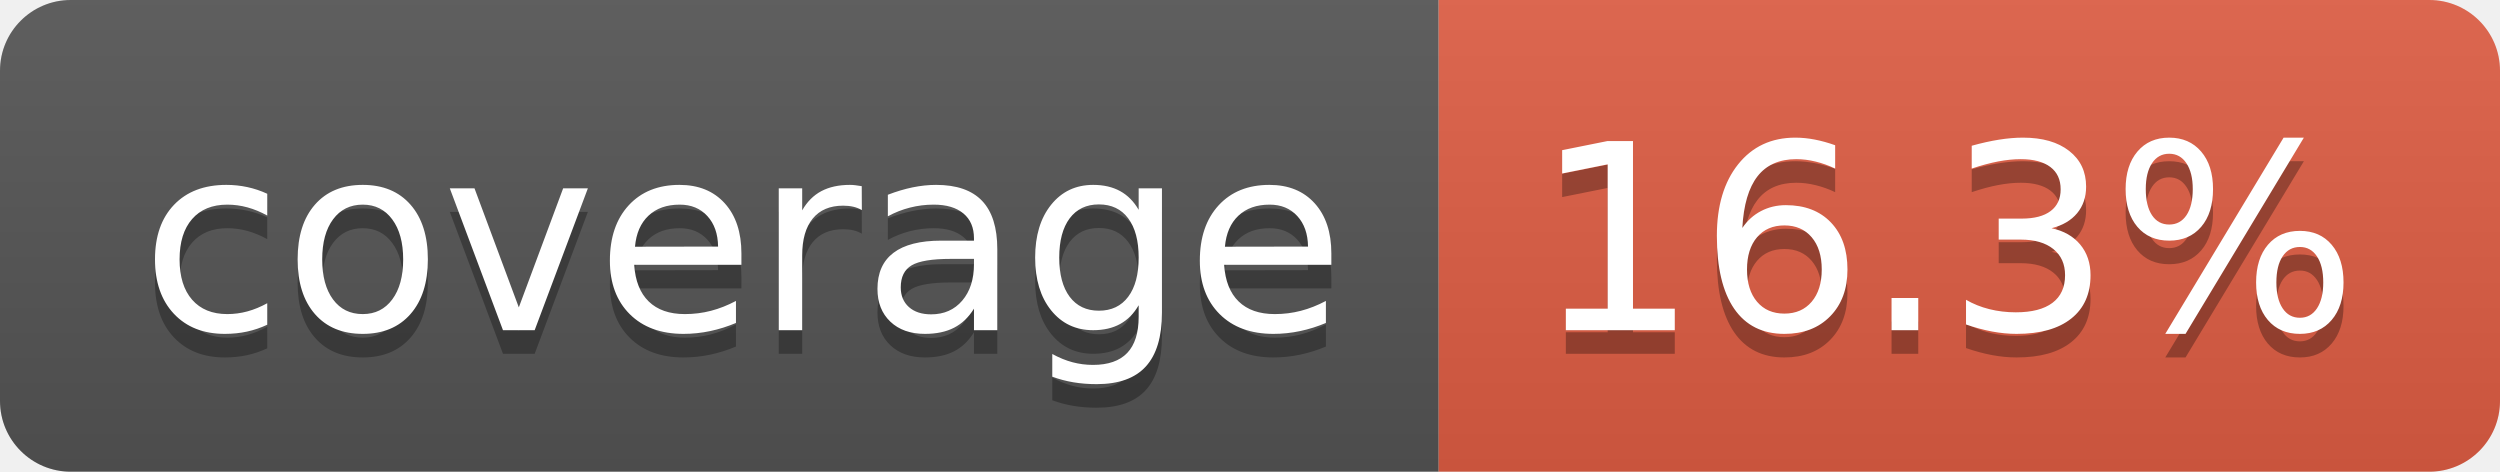
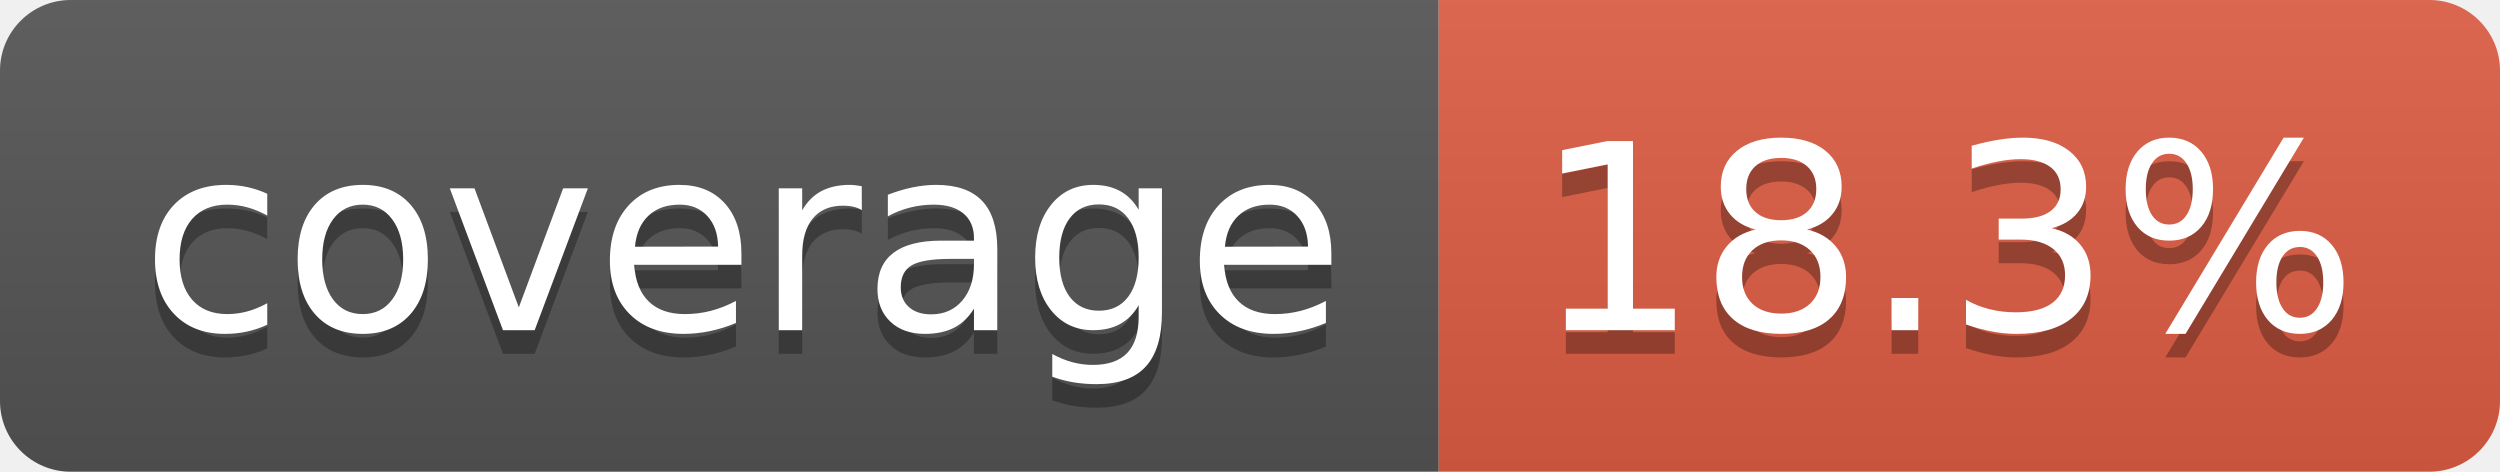
- <svg xmlns="http://www.w3.org/2000/svg" width="106" height="20" role="img" aria-label="coverage: 16.3%">
+ <svg xmlns="http://www.w3.org/2000/svg" width="106" height="20" role="img" aria-label="coverage: 18.3%">
  <linearGradient id="s" x2="0" y2="100%">
    <stop offset="0" stop-color="#bbb" stop-opacity=".1" />
    <stop offset="1" stop-opacity=".1" />
  </linearGradient>
  <clipPath id="r">
    <rect width="106" height="20" rx="3" fill="#fff" />
  </clipPath>
  <g clip-path="url(#r)">
    <rect width="61" height="20" fill="#555" />
    <rect x="61" width="45" height="20" fill="#e05d44" />
    <rect width="106" height="20" fill="url(#s)" />
  </g>
  <g fill="#fff" text-anchor="middle" font-family="Verdana,Geneva,DejaVu Sans,sans-serif" text-rendering="geometricPrecision" font-size="110">
    <text aria-hidden="true" x="315" y="150" fill="#010101" fill-opacity=".3" transform="scale(.1)" textLength="510">coverage</text>
    <text x="315" y="140" transform="scale(.1)" fill="#fff" textLength="510">coverage</text>
-     <text aria-hidden="true" x="825" y="150" fill="#010101" fill-opacity=".3" transform="scale(.1)" textLength="350">16.3%</text>
-     <text x="825" y="140" transform="scale(.1)" fill="#fff" textLength="350">16.3%</text>
+     <text aria-hidden="true" x="825" y="150" fill="#010101" fill-opacity=".3" transform="scale(.1)" textLength="350">18.3%</text>
+     <text x="825" y="140" transform="scale(.1)" fill="#fff" textLength="350">18.3%</text>
  </g>
</svg>
